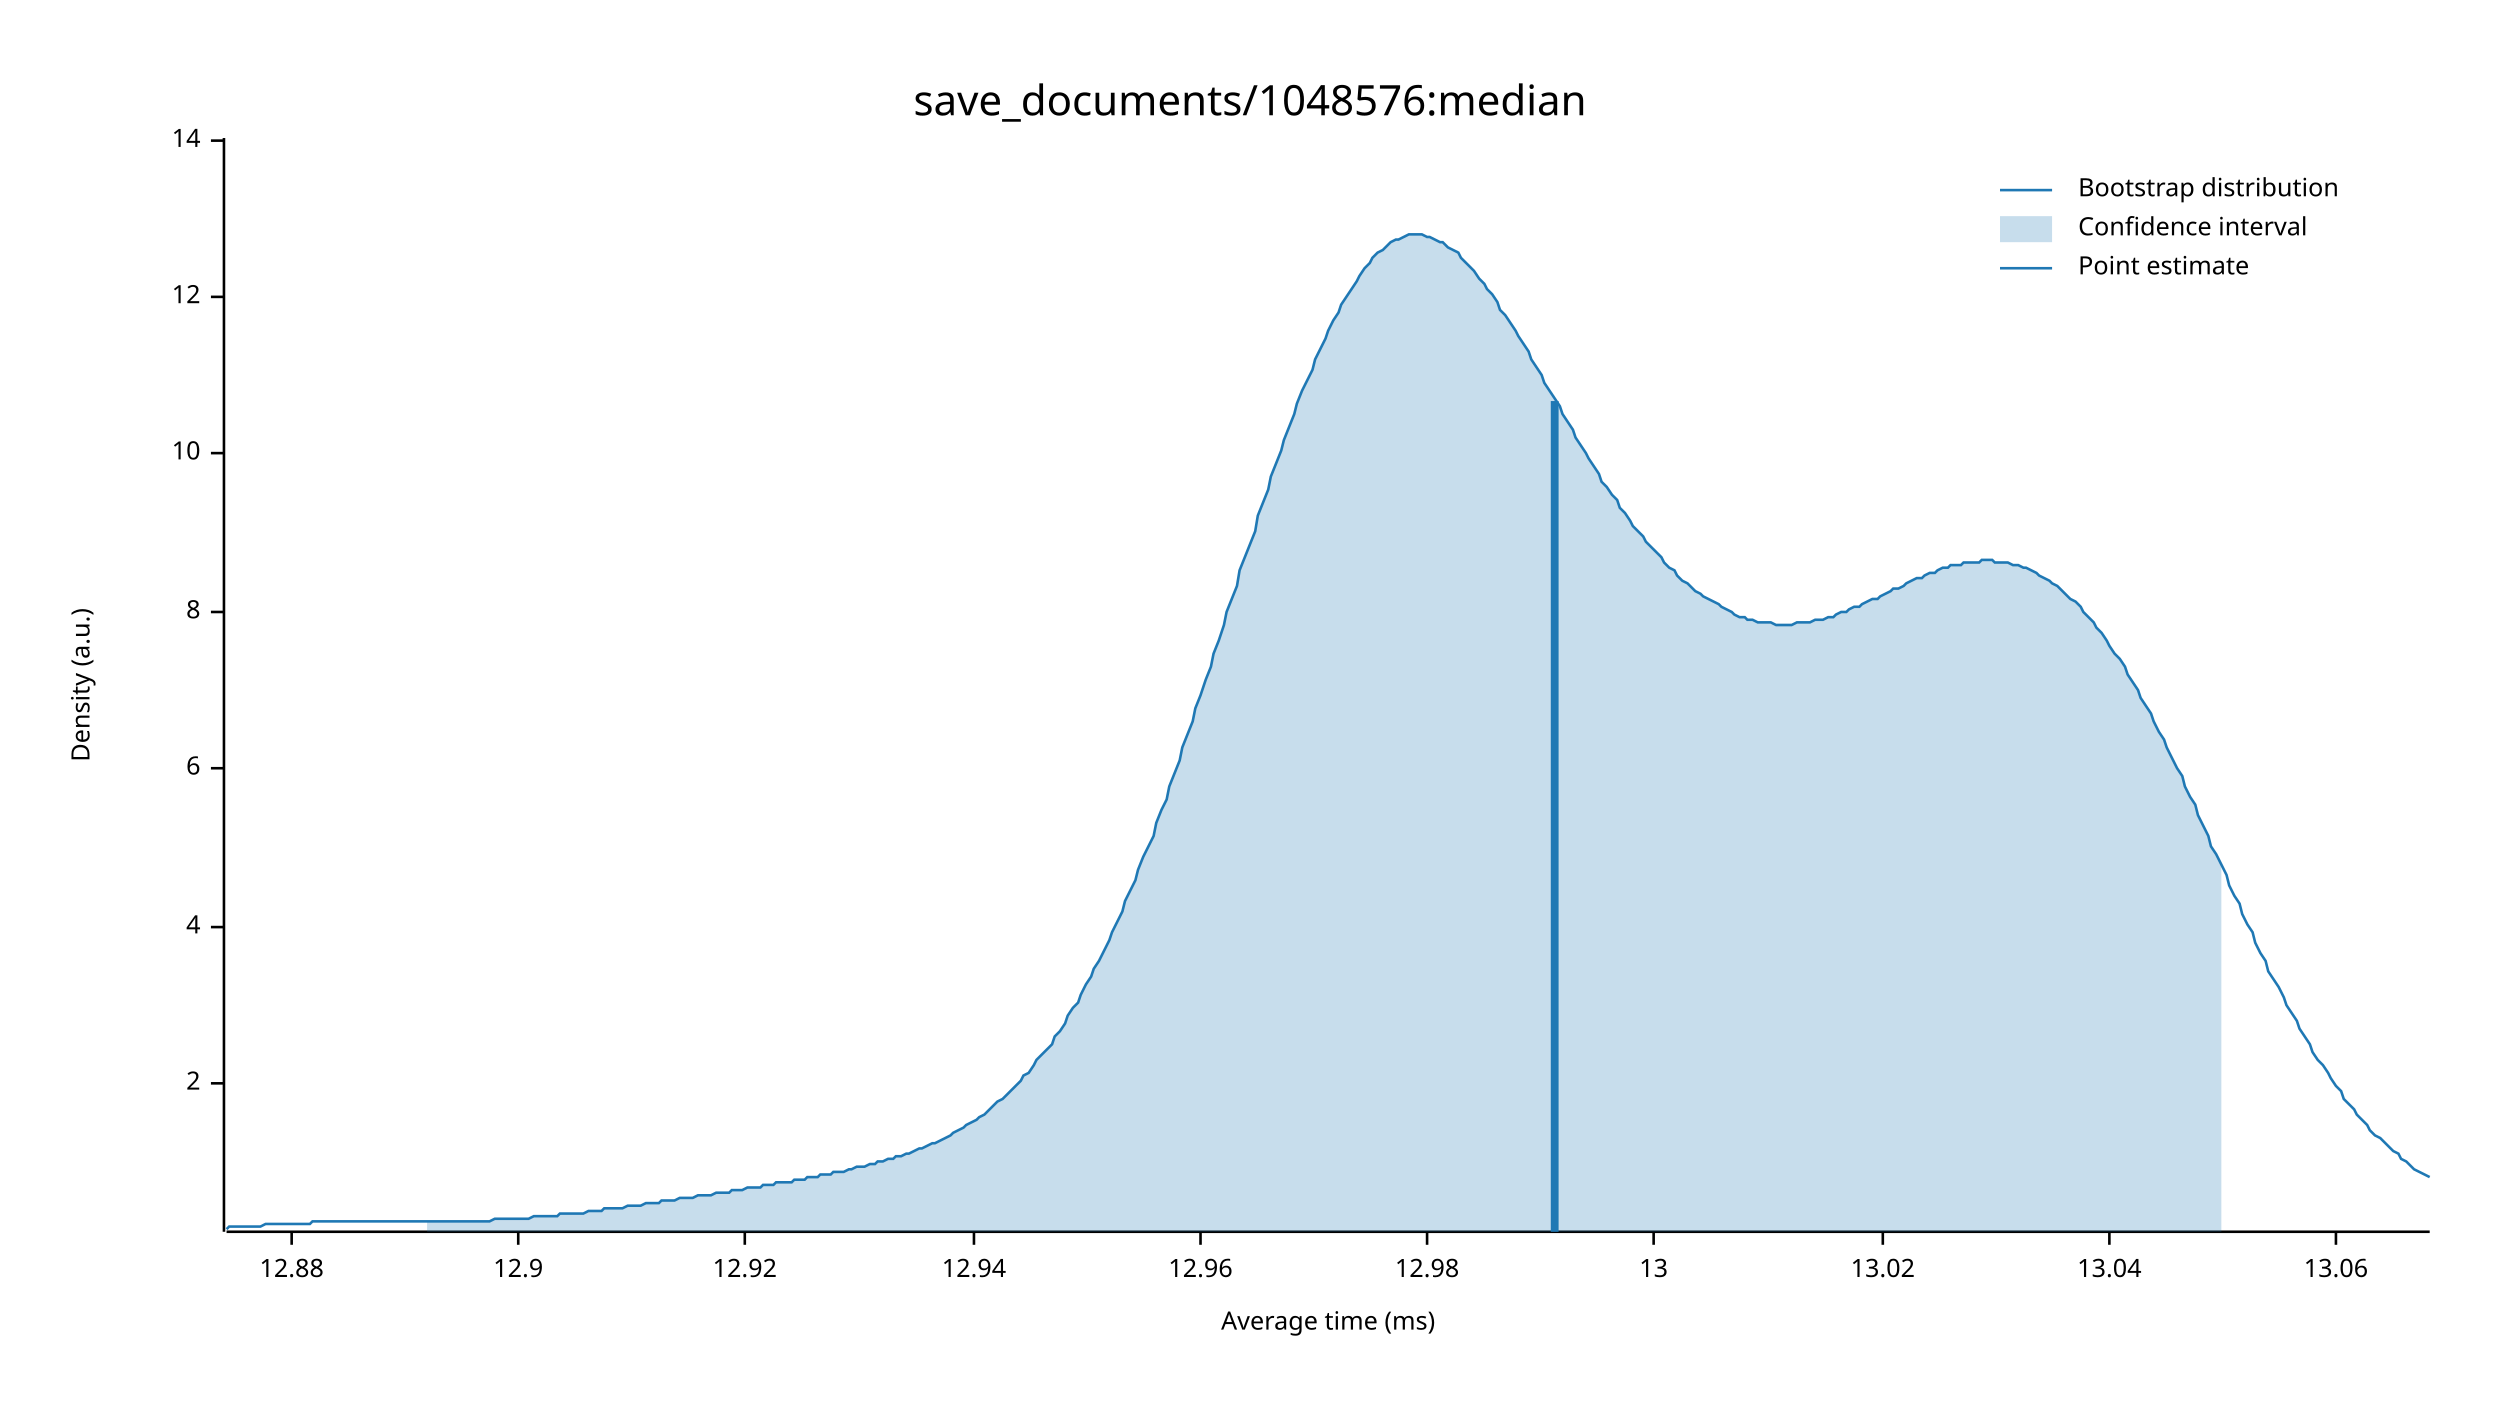
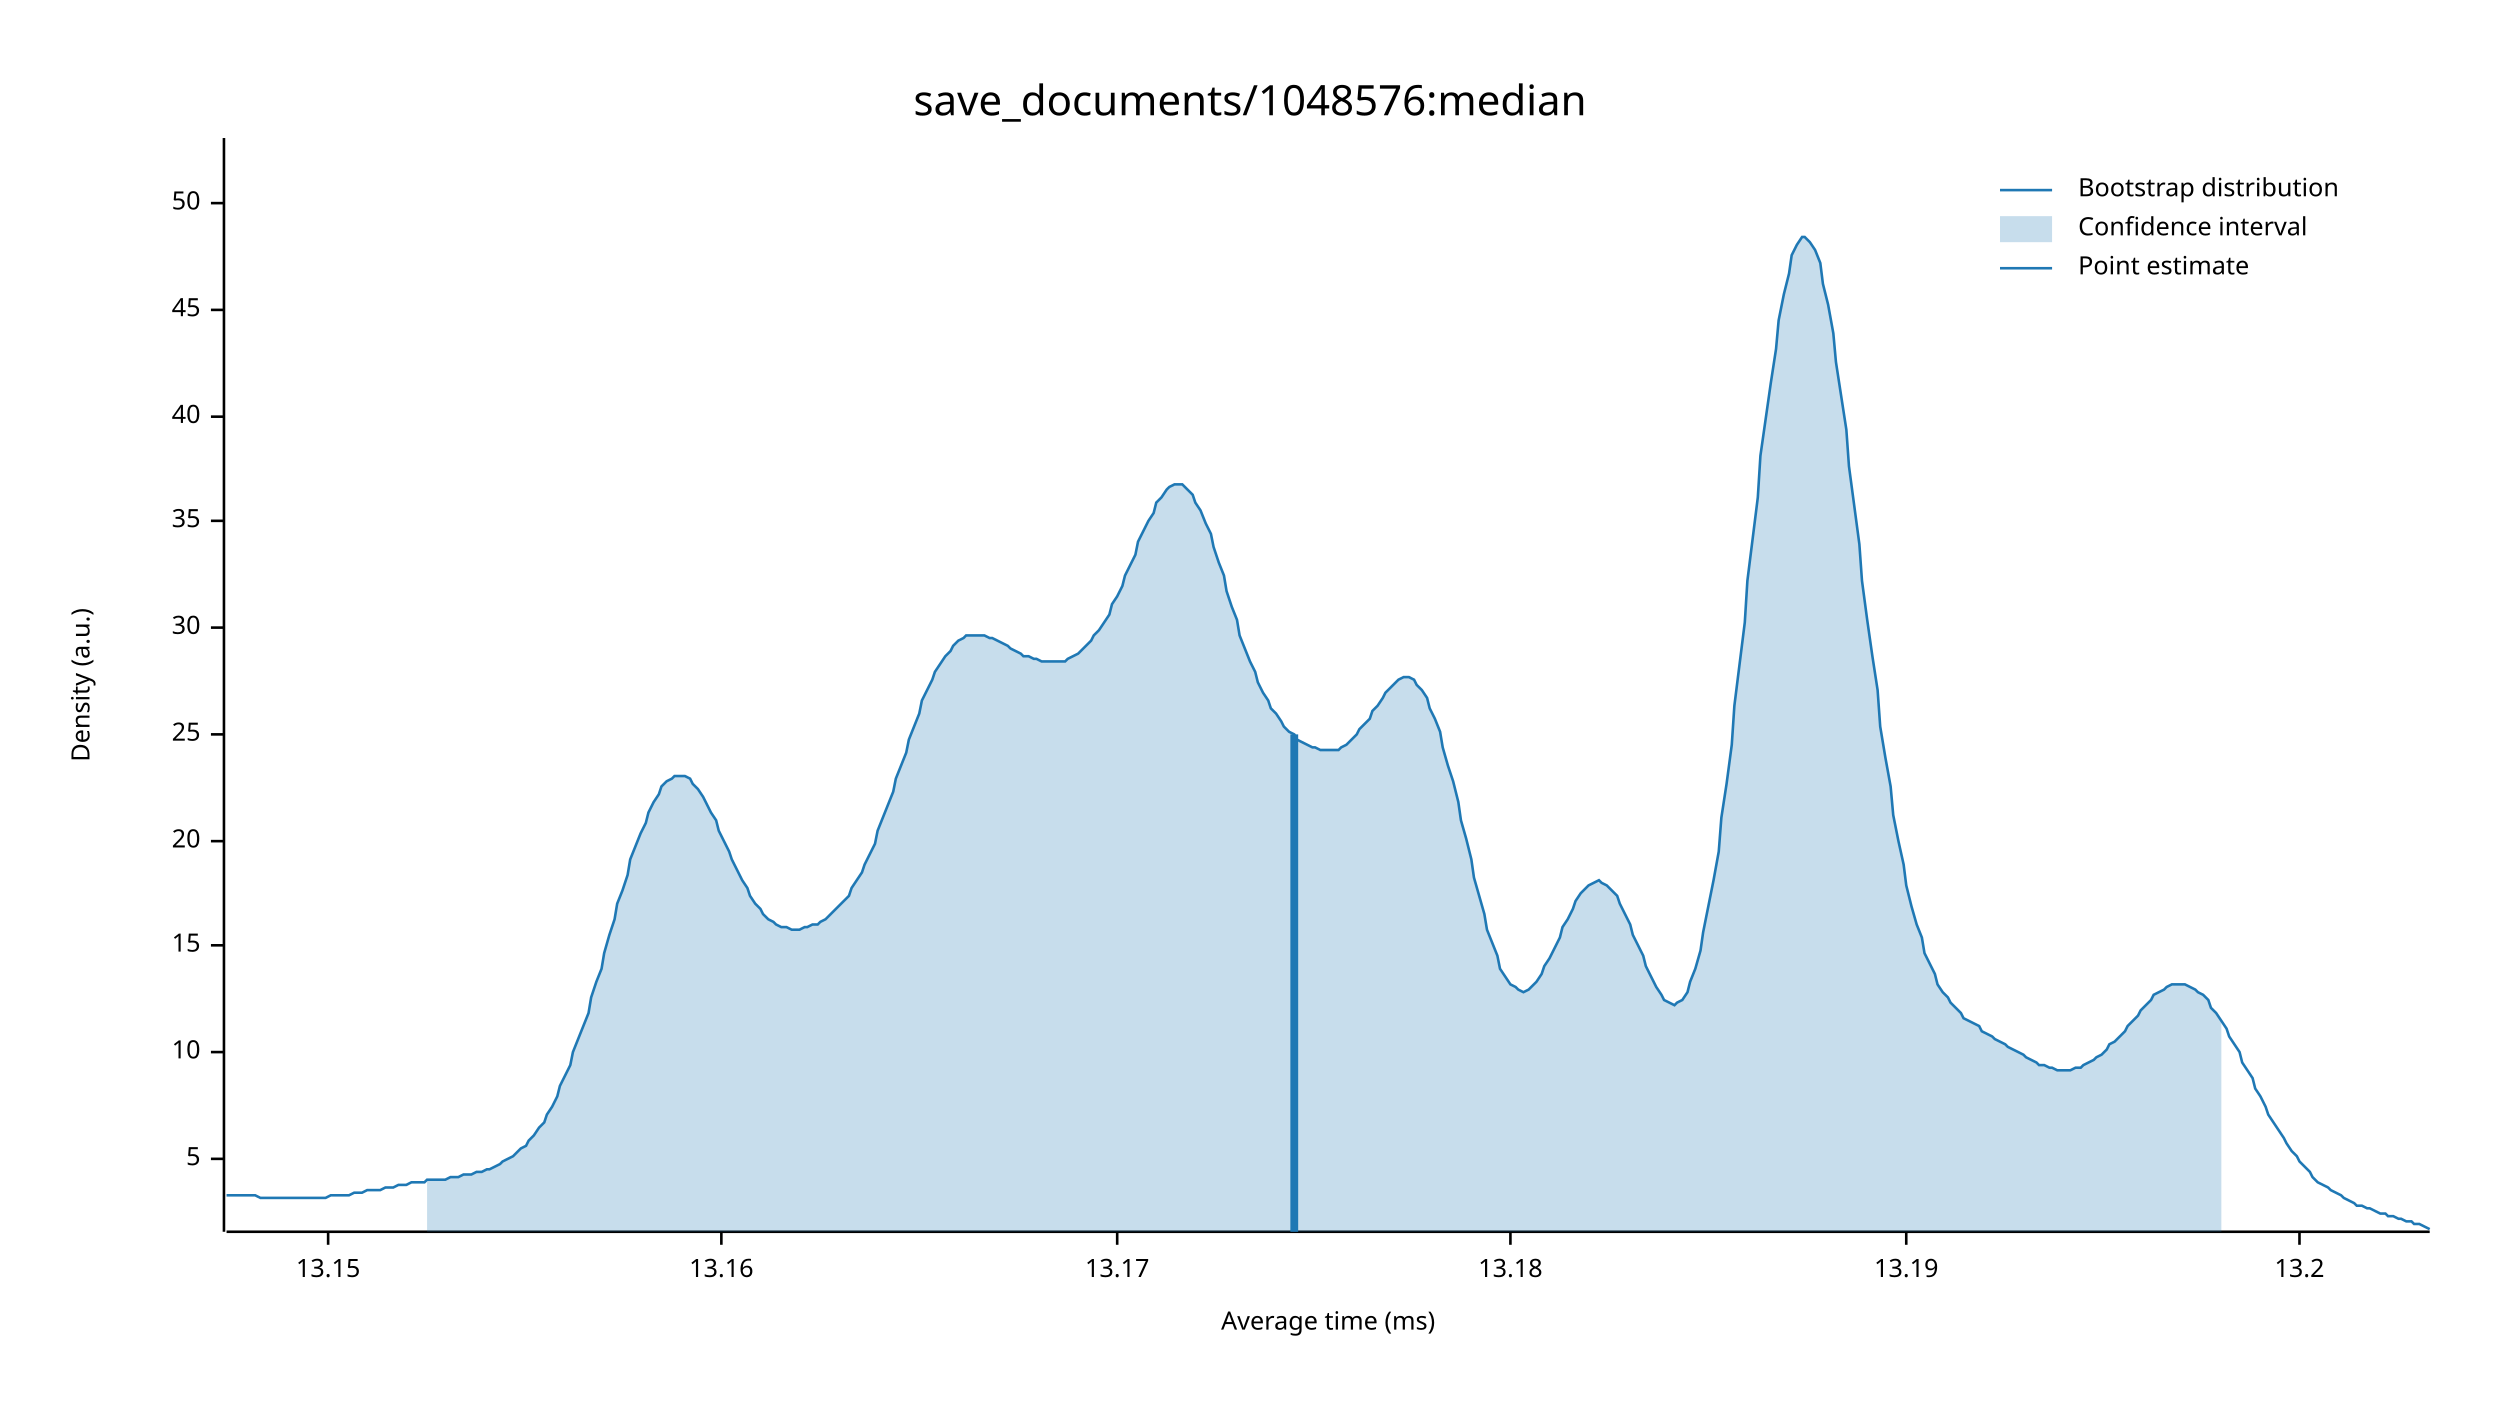
<svg xmlns="http://www.w3.org/2000/svg" width="960" height="540" viewBox="0 0 960 540">
  <text x="480" y="32" dy="0.76em" text-anchor="middle" font-family="sans-serif" font-size="16.129" opacity="1" fill="#000000">
save_documents/1048576:median
</text>
  <text x="27" y="263" dy="0.76em" text-anchor="middle" font-family="sans-serif" font-size="9.677" opacity="1" fill="#000000" transform="rotate(270, 27, 263)">
Density (a.u.)
</text>
  <text x="510" y="513" dy="-0.5ex" text-anchor="middle" font-family="sans-serif" font-size="9.677" opacity="1" fill="#000000">
Average time (ms)
</text>
  <polyline fill="none" opacity="1" stroke="#000000" stroke-width="1" points="86,53 86,473 " />
-   <text x="77" y="416" dy="0.5ex" text-anchor="end" font-family="sans-serif" font-size="9.677" opacity="1" fill="#000000">
- 2
+   <text x="77" y="445" dy="0.5ex" text-anchor="end" font-family="sans-serif" font-size="9.677" opacity="1" fill="#000000">
+ 5
</text>
-   <polyline fill="none" opacity="1" stroke="#000000" stroke-width="1" points="81,416 86,416 " />
-   <text x="77" y="356" dy="0.5ex" text-anchor="end" font-family="sans-serif" font-size="9.677" opacity="1" fill="#000000">
- 4
- </text>
-   <polyline fill="none" opacity="1" stroke="#000000" stroke-width="1" points="81,356 86,356 " />
-   <text x="77" y="295" dy="0.5ex" text-anchor="end" font-family="sans-serif" font-size="9.677" opacity="1" fill="#000000">
- 6
- </text>
-   <polyline fill="none" opacity="1" stroke="#000000" stroke-width="1" points="81,295 86,295 " />
-   <text x="77" y="235" dy="0.5ex" text-anchor="end" font-family="sans-serif" font-size="9.677" opacity="1" fill="#000000">
- 8
- </text>
-   <polyline fill="none" opacity="1" stroke="#000000" stroke-width="1" points="81,235 86,235 " />
-   <text x="77" y="174" dy="0.5ex" text-anchor="end" font-family="sans-serif" font-size="9.677" opacity="1" fill="#000000">
+   <polyline fill="none" opacity="1" stroke="#000000" stroke-width="1" points="81,445 86,445 " />
+   <text x="77" y="404" dy="0.5ex" text-anchor="end" font-family="sans-serif" font-size="9.677" opacity="1" fill="#000000">
10
</text>
-   <polyline fill="none" opacity="1" stroke="#000000" stroke-width="1" points="81,174 86,174 " />
-   <text x="77" y="114" dy="0.5ex" text-anchor="end" font-family="sans-serif" font-size="9.677" opacity="1" fill="#000000">
- 12
+   <polyline fill="none" opacity="1" stroke="#000000" stroke-width="1" points="81,404 86,404 " />
+   <text x="77" y="363" dy="0.5ex" text-anchor="end" font-family="sans-serif" font-size="9.677" opacity="1" fill="#000000">
+ 15
</text>
-   <polyline fill="none" opacity="1" stroke="#000000" stroke-width="1" points="81,114 86,114 " />
-   <text x="77" y="54" dy="0.5ex" text-anchor="end" font-family="sans-serif" font-size="9.677" opacity="1" fill="#000000">
- 14
+   <polyline fill="none" opacity="1" stroke="#000000" stroke-width="1" points="81,363 86,363 " />
+   <text x="77" y="323" dy="0.5ex" text-anchor="end" font-family="sans-serif" font-size="9.677" opacity="1" fill="#000000">
+ 20
</text>
-   <polyline fill="none" opacity="1" stroke="#000000" stroke-width="1" points="81,54 86,54 " />
+   <polyline fill="none" opacity="1" stroke="#000000" stroke-width="1" points="81,323 86,323 " />
+   <text x="77" y="282" dy="0.5ex" text-anchor="end" font-family="sans-serif" font-size="9.677" opacity="1" fill="#000000">
+ 25
+ </text>
+   <polyline fill="none" opacity="1" stroke="#000000" stroke-width="1" points="81,282 86,282 " />
+   <text x="77" y="241" dy="0.5ex" text-anchor="end" font-family="sans-serif" font-size="9.677" opacity="1" fill="#000000">
+ 30
+ </text>
+   <polyline fill="none" opacity="1" stroke="#000000" stroke-width="1" points="81,241 86,241 " />
+   <text x="77" y="200" dy="0.5ex" text-anchor="end" font-family="sans-serif" font-size="9.677" opacity="1" fill="#000000">
+ 35
+ </text>
+   <polyline fill="none" opacity="1" stroke="#000000" stroke-width="1" points="81,200 86,200 " />
+   <text x="77" y="160" dy="0.5ex" text-anchor="end" font-family="sans-serif" font-size="9.677" opacity="1" fill="#000000">
+ 40
+ </text>
+   <polyline fill="none" opacity="1" stroke="#000000" stroke-width="1" points="81,160 86,160 " />
+   <text x="77" y="119" dy="0.5ex" text-anchor="end" font-family="sans-serif" font-size="9.677" opacity="1" fill="#000000">
+ 45
+ </text>
+   <polyline fill="none" opacity="1" stroke="#000000" stroke-width="1" points="81,119 86,119 " />
+   <text x="77" y="78" dy="0.5ex" text-anchor="end" font-family="sans-serif" font-size="9.677" opacity="1" fill="#000000">
+ 50
+ </text>
+   <polyline fill="none" opacity="1" stroke="#000000" stroke-width="1" points="81,78 86,78 " />
  <polyline fill="none" opacity="1" stroke="#000000" stroke-width="1" points="87,473 933,473 " />
-   <text x="112" y="483" dy="0.76em" text-anchor="middle" font-family="sans-serif" font-size="9.677" opacity="1" fill="#000000">
- 12.88
+   <text x="126" y="483" dy="0.76em" text-anchor="middle" font-family="sans-serif" font-size="9.677" opacity="1" fill="#000000">
+ 13.15
</text>
-   <polyline fill="none" opacity="1" stroke="#000000" stroke-width="1" points="112,473 112,478 " />
-   <text x="199" y="483" dy="0.76em" text-anchor="middle" font-family="sans-serif" font-size="9.677" opacity="1" fill="#000000">
- 12.9
+   <polyline fill="none" opacity="1" stroke="#000000" stroke-width="1" points="126,473 126,478 " />
+   <text x="277" y="483" dy="0.76em" text-anchor="middle" font-family="sans-serif" font-size="9.677" opacity="1" fill="#000000">
+ 13.16
</text>
-   <polyline fill="none" opacity="1" stroke="#000000" stroke-width="1" points="199,473 199,478 " />
-   <text x="286" y="483" dy="0.76em" text-anchor="middle" font-family="sans-serif" font-size="9.677" opacity="1" fill="#000000">
- 12.92
+   <polyline fill="none" opacity="1" stroke="#000000" stroke-width="1" points="277,473 277,478 " />
+   <text x="429" y="483" dy="0.76em" text-anchor="middle" font-family="sans-serif" font-size="9.677" opacity="1" fill="#000000">
+ 13.17
</text>
-   <polyline fill="none" opacity="1" stroke="#000000" stroke-width="1" points="286,473 286,478 " />
-   <text x="374" y="483" dy="0.76em" text-anchor="middle" font-family="sans-serif" font-size="9.677" opacity="1" fill="#000000">
- 12.94
+   <polyline fill="none" opacity="1" stroke="#000000" stroke-width="1" points="429,473 429,478 " />
+   <text x="580" y="483" dy="0.76em" text-anchor="middle" font-family="sans-serif" font-size="9.677" opacity="1" fill="#000000">
+ 13.18
</text>
-   <polyline fill="none" opacity="1" stroke="#000000" stroke-width="1" points="374,473 374,478 " />
-   <text x="461" y="483" dy="0.76em" text-anchor="middle" font-family="sans-serif" font-size="9.677" opacity="1" fill="#000000">
- 12.96
+   <polyline fill="none" opacity="1" stroke="#000000" stroke-width="1" points="580,473 580,478 " />
+   <text x="732" y="483" dy="0.76em" text-anchor="middle" font-family="sans-serif" font-size="9.677" opacity="1" fill="#000000">
+ 13.19
</text>
-   <polyline fill="none" opacity="1" stroke="#000000" stroke-width="1" points="461,473 461,478 " />
-   <text x="548" y="483" dy="0.76em" text-anchor="middle" font-family="sans-serif" font-size="9.677" opacity="1" fill="#000000">
- 12.98
+   <polyline fill="none" opacity="1" stroke="#000000" stroke-width="1" points="732,473 732,478 " />
+   <text x="883" y="483" dy="0.76em" text-anchor="middle" font-family="sans-serif" font-size="9.677" opacity="1" fill="#000000">
+ 13.2
</text>
-   <polyline fill="none" opacity="1" stroke="#000000" stroke-width="1" points="548,473 548,478 " />
-   <text x="635" y="483" dy="0.76em" text-anchor="middle" font-family="sans-serif" font-size="9.677" opacity="1" fill="#000000">
- 13
- </text>
-   <polyline fill="none" opacity="1" stroke="#000000" stroke-width="1" points="635,473 635,478 " />
-   <text x="723" y="483" dy="0.76em" text-anchor="middle" font-family="sans-serif" font-size="9.677" opacity="1" fill="#000000">
- 13.02
- </text>
-   <polyline fill="none" opacity="1" stroke="#000000" stroke-width="1" points="723,473 723,478 " />
-   <text x="810" y="483" dy="0.76em" text-anchor="middle" font-family="sans-serif" font-size="9.677" opacity="1" fill="#000000">
- 13.04
- </text>
-   <polyline fill="none" opacity="1" stroke="#000000" stroke-width="1" points="810,473 810,478 " />
-   <text x="897" y="483" dy="0.76em" text-anchor="middle" font-family="sans-serif" font-size="9.677" opacity="1" fill="#000000">
- 13.06
- </text>
-   <polyline fill="none" opacity="1" stroke="#000000" stroke-width="1" points="897,473 897,478 " />
-   <polyline fill="none" opacity="1" stroke="#1F78B4" stroke-width="1" points="87,472 88,471 90,471 92,471 93,471 95,471 97,471 98,471 100,471 102,470 103,470 105,470 107,470 109,470 110,470 112,470 114,470 115,470 117,470 119,470 120,469 122,469 124,469 125,469 127,469 129,469 131,469 132,469 134,469 136,469 137,469 139,469 141,469 142,469 144,469 146,469 148,469 149,469 151,469 153,469 154,469 156,469 158,469 159,469 161,469 163,469 164,469 166,469 168,469 170,469 171,469 173,469 175,469 176,469 178,469 180,469 181,469 183,469 185,469 187,469 188,469 190,468 192,468 193,468 195,468 197,468 198,468 200,468 202,468 203,468 205,467 207,467 209,467 210,467 212,467 214,467 215,466 217,466 219,466 220,466 222,466 224,466 226,465 227,465 229,465 231,465 232,464 234,464 236,464 237,464 239,464 241,463 242,463 244,463 246,463 248,462 249,462 251,462 253,462 254,461 256,461 258,461 259,461 261,460 263,460 265,460 266,460 268,459 270,459 271,459 273,459 275,458 276,458 278,458 280,458 281,457 283,457 285,457 287,456 288,456 290,456 292,456 293,455 295,455 297,455 298,454 300,454 302,454 304,454 305,453 307,453 309,453 310,452 312,452 314,452 315,451 317,451 319,451 320,450 322,450 324,450 326,449 327,449 329,448 331,448 332,448 334,447 336,447 337,446 339,446 341,445 343,445 344,444 346,444 348,443 349,443 351,442 353,441 354,441 356,440 358,439 359,439 361,438 363,437 365,436 366,435 368,434 370,433 371,432 373,431 375,430 376,429 378,428 380,426 381,425 383,423 385,422 387,420 388,419 390,417 392,415 393,413 395,412 397,409 398,407 400,405 402,403 404,401 405,398 407,396 409,393 410,390 412,387 414,385 415,382 417,378 419,375 420,372 422,369 424,365 426,361 427,358 429,354 431,350 432,346 434,342 436,338 437,334 439,329 441,325 443,321 444,316 446,311 448,307 449,302 451,297 453,292 454,287 456,282 458,277 459,272 461,267 463,261 465,256 466,251 468,246 470,240 471,235 473,230 475,225 476,219 478,214 480,209 482,204 483,198 485,193 487,188 488,183 490,178 492,173 493,169 495,164 497,159 498,155 500,150 502,146 504,142 505,138 507,134 509,130 510,127 512,123 514,120 515,117 517,114 519,111 521,108 522,106 524,103 526,101 527,99 529,97 531,96 532,95 534,93 536,92 537,92 539,91 541,90 543,90 544,90 546,90 548,91 549,91 551,92 553,93 554,93 556,95 558,96 560,97 561,99 563,101 565,103 566,104 568,107 570,109 571,111 573,113 575,116 576,119 578,121 580,124 582,127 583,129 585,132 587,135 588,138 590,141 592,144 593,147 595,150 597,153 599,156 600,159 602,162 604,165 605,168 607,171 609,174 610,176 612,179 614,182 615,185 617,187 619,190 621,192 622,195 624,197 626,200 627,202 629,204 631,206 632,208 634,210 636,212 638,214 639,216 641,218 643,219 644,221 646,223 648,224 649,225 651,227 653,228 654,229 656,230 658,231 660,232 661,233 663,234 665,235 666,236 668,237 670,237 671,238 673,238 675,239 676,239 678,239 680,239 682,240 683,240 685,240 687,240 688,240 690,239 692,239 693,239 695,239 697,238 699,238 700,238 702,237 704,237 705,236 707,235 709,235 710,234 712,233 714,233 715,232 717,231 719,230 721,230 722,229 724,228 726,227 727,226 729,226 731,225 732,224 734,223 736,222 738,222 739,221 741,220 743,220 744,219 746,218 748,218 749,217 751,217 753,217 754,216 756,216 758,216 760,216 761,215 763,215 765,215 766,216 768,216 770,216 771,216 773,217 775,217 777,218 778,218 780,219 782,220 783,221 785,222 787,223 788,224 790,225 792,227 793,228 795,230 797,231 799,233 800,235 802,237 804,239 805,241 807,243 809,246 810,248 812,251 814,253 816,256 817,259 819,262 821,265 822,268 824,271 826,274 827,277 829,281 831,284 832,287 834,291 836,295 838,298 839,302 841,306 843,309 844,313 846,317 848,321 849,325 851,328 853,332 855,336 856,340 858,344 860,347 861,351 863,355 865,358 866,362 868,366 870,369 871,373 873,376 875,379 877,383 878,386 880,389 882,392 883,395 885,398 887,401 888,404 890,407 892,409 894,412 895,414 897,417 899,419 900,422 902,424 904,426 905,428 907,430 909,432 910,434 912,436 914,437 916,439 917,440 919,442 921,443 922,445 924,446 926,448 927,449 929,450 931,451 933,452 " />
-   <polygon opacity="0.25" fill="#1F78B4" points="164,469 166,469 168,469 170,469 171,469 173,469 175,469 176,469 178,469 180,469 181,469 183,469 185,469 187,469 188,469 190,468 192,468 193,468 195,468 197,468 198,468 200,468 202,468 203,468 205,467 207,467 209,467 210,467 212,467 214,467 215,466 217,466 219,466 220,466 222,466 224,466 226,465 227,465 229,465 231,465 232,464 234,464 236,464 237,464 239,464 241,463 242,463 244,463 246,463 248,462 249,462 251,462 253,462 254,461 256,461 258,461 259,461 261,460 263,460 265,460 266,460 268,459 270,459 271,459 273,459 275,458 276,458 278,458 280,458 281,457 283,457 285,457 287,456 288,456 290,456 292,456 293,455 295,455 297,455 298,454 300,454 302,454 304,454 305,453 307,453 309,453 310,452 312,452 314,452 315,451 317,451 319,451 320,450 322,450 324,450 326,449 327,449 329,448 331,448 332,448 334,447 336,447 337,446 339,446 341,445 343,445 344,444 346,444 348,443 349,443 351,442 353,441 354,441 356,440 358,439 359,439 361,438 363,437 365,436 366,435 368,434 370,433 371,432 373,431 375,430 376,429 378,428 380,426 381,425 383,423 385,422 387,420 388,419 390,417 392,415 393,413 395,412 397,409 398,407 400,405 402,403 404,401 405,398 407,396 409,393 410,390 412,387 414,385 415,382 417,378 419,375 420,372 422,369 424,365 426,361 427,358 429,354 431,350 432,346 434,342 436,338 437,334 439,329 441,325 443,321 444,316 446,311 448,307 449,302 451,297 453,292 454,287 456,282 458,277 459,272 461,267 463,261 465,256 466,251 468,246 470,240 471,235 473,230 475,225 476,219 478,214 480,209 482,204 483,198 485,193 487,188 488,183 490,178 492,173 493,169 495,164 497,159 498,155 500,150 502,146 504,142 505,138 507,134 509,130 510,127 512,123 514,120 515,117 517,114 519,111 521,108 522,106 524,103 526,101 527,99 529,97 531,96 532,95 534,93 536,92 537,92 539,91 541,90 543,90 544,90 546,90 548,91 549,91 551,92 553,93 554,93 556,95 558,96 560,97 561,99 563,101 565,103 566,104 568,107 570,109 571,111 573,113 575,116 576,119 578,121 580,124 582,127 583,129 585,132 587,135 588,138 590,141 592,144 593,147 595,150 597,153 599,156 600,159 602,162 604,165 605,168 607,171 609,174 610,176 612,179 614,182 615,185 617,187 619,190 621,192 622,195 624,197 626,200 627,202 629,204 631,206 632,208 634,210 636,212 638,214 639,216 641,218 643,219 644,221 646,223 648,224 649,225 651,227 653,228 654,229 656,230 658,231 660,232 661,233 663,234 665,235 666,236 668,237 670,237 671,238 673,238 675,239 676,239 678,239 680,239 682,240 683,240 685,240 687,240 688,240 690,239 692,239 693,239 695,239 697,238 699,238 700,238 702,237 704,237 705,236 707,235 709,235 710,234 712,233 714,233 715,232 717,231 719,230 721,230 722,229 724,228 726,227 727,226 729,226 731,225 732,224 734,223 736,222 738,222 739,221 741,220 743,220 744,219 746,218 748,218 749,217 751,217 753,217 754,216 756,216 758,216 760,216 761,215 763,215 765,215 766,216 768,216 770,216 771,216 773,217 775,217 777,218 778,218 780,219 782,220 783,221 785,222 787,223 788,224 790,225 792,227 793,228 795,230 797,231 799,233 800,235 802,237 804,239 805,241 807,243 809,246 810,248 812,251 814,253 816,256 817,259 819,262 821,265 822,268 824,271 826,274 827,277 829,281 831,284 832,287 834,291 836,295 838,298 839,302 841,306 843,309 844,313 846,317 848,321 849,325 851,328 853,332 853,473 164,473 " />
-   <polyline fill="none" opacity="1" stroke="#1F78B4" stroke-width="3" points="597,473 597,154 " />
+   <polyline fill="none" opacity="1" stroke="#000000" stroke-width="1" points="883,473 883,478 " />
+   <polyline fill="none" opacity="1" stroke="#1F78B4" stroke-width="1" points="87,459 88,459 90,459 92,459 93,459 95,459 97,459 98,459 100,460 102,460 103,460 105,460 107,460 109,460 110,460 112,460 114,460 115,460 117,460 119,460 120,460 122,460 124,460 125,460 127,459 129,459 131,459 132,459 134,459 136,458 137,458 139,458 141,457 142,457 144,457 146,457 148,456 149,456 151,456 153,455 154,455 156,455 158,454 159,454 161,454 163,454 164,453 166,453 168,453 170,453 171,453 173,452 175,452 176,452 178,451 180,451 181,451 183,450 185,450 187,449 188,449 190,448 192,447 193,446 195,445 197,444 198,443 200,441 202,440 203,438 205,436 207,433 209,431 210,428 212,425 214,421 215,417 217,413 219,409 220,404 222,399 224,394 226,389 227,383 229,377 231,372 232,366 234,359 236,353 237,347 239,342 241,336 242,330 244,325 246,320 248,316 249,312 251,308 253,305 254,302 256,300 258,299 259,298 261,298 263,298 265,299 266,301 268,303 270,306 271,308 273,312 275,315 276,319 278,323 280,327 281,330 283,334 285,338 287,341 288,344 290,347 292,349 293,351 295,353 297,354 298,355 300,356 302,356 304,357 305,357 307,357 309,356 310,356 312,355 314,355 315,354 317,353 319,351 320,350 322,348 324,346 326,344 327,341 329,338 331,335 332,332 334,328 336,324 337,319 339,314 341,309 343,304 344,299 346,294 348,289 349,284 351,279 353,274 354,269 356,265 358,261 359,258 361,255 363,252 365,250 366,248 368,246 370,245 371,244 373,244 375,244 376,244 378,244 380,245 381,245 383,246 385,247 387,248 388,249 390,250 392,251 393,252 395,252 397,253 398,253 400,254 402,254 404,254 405,254 407,254 409,254 410,253 412,252 414,251 415,250 417,248 419,246 420,244 422,242 424,239 426,236 427,232 429,229 431,225 432,221 434,217 436,213 437,208 439,204 441,200 443,197 444,193 446,191 448,188 449,187 451,186 453,186 454,186 456,188 458,190 459,193 461,196 463,201 465,205 466,210 468,216 470,221 471,227 473,233 475,238 476,244 478,249 480,254 482,258 483,262 485,266 487,269 488,272 490,274 492,277 493,279 495,281 497,282 498,284 500,285 502,286 504,287 505,287 507,288 509,288 510,288 512,288 514,288 515,287 517,286 519,284 521,282 522,280 524,278 526,276 527,273 529,271 531,268 532,266 534,264 536,262 537,261 539,260 541,260 543,261 544,263 546,265 548,268 549,272 551,276 553,281 554,287 556,294 558,300 560,308 561,315 563,322 565,330 566,337 568,344 570,351 571,357 573,362 575,367 576,372 578,375 580,378 582,379 583,380 585,381 587,380 588,379 590,377 592,374 593,371 595,368 597,364 599,360 600,356 602,353 604,349 605,346 607,343 609,341 610,340 612,339 614,338 615,339 617,340 619,342 621,344 622,347 624,351 626,355 627,359 629,363 631,367 632,371 634,375 636,379 638,382 639,384 641,385 643,386 644,385 646,384 648,381 649,377 651,372 653,365 654,358 656,348 658,338 660,327 661,314 663,301 665,286 666,271 668,255 670,239 671,223 673,207 675,191 676,175 678,161 680,147 682,134 683,123 685,113 687,105 688,98 690,94 692,91 693,91 695,93 697,96 699,101 700,109 702,117 704,128 705,139 707,152 709,165 710,179 712,194 714,209 715,223 717,238 719,252 721,265 722,279 724,291 726,302 727,313 729,323 731,332 732,340 734,348 736,355 738,360 739,366 741,370 743,374 744,378 746,381 748,383 749,385 751,387 753,389 754,391 756,392 758,393 760,394 761,396 763,397 765,398 766,399 768,400 770,401 771,402 773,403 775,404 777,405 778,406 780,407 782,408 783,409 785,409 787,410 788,410 790,411 792,411 793,411 795,411 797,410 799,410 800,409 802,408 804,407 805,406 807,405 809,403 810,401 812,400 814,398 816,396 817,394 819,392 821,390 822,388 824,386 826,384 827,382 829,381 831,380 832,379 834,378 836,378 838,378 839,378 841,379 843,380 844,381 846,382 848,384 849,387 851,389 853,392 855,395 856,398 858,401 860,404 861,408 863,411 865,414 866,418 868,421 870,425 871,428 873,431 875,434 877,437 878,439 880,442 882,444 883,446 885,448 887,450 888,452 890,454 892,455 894,456 895,457 897,458 899,459 900,460 902,461 904,462 905,463 907,463 909,464 910,464 912,465 914,466 916,466 917,467 919,467 921,468 922,468 924,469 926,469 927,470 929,470 931,471 933,472 " />
+   <polygon opacity="0.25" fill="#1F78B4" points="164,453 166,453 168,453 170,453 171,453 173,452 175,452 176,452 178,451 180,451 181,451 183,450 185,450 187,449 188,449 190,448 192,447 193,446 195,445 197,444 198,443 200,441 202,440 203,438 205,436 207,433 209,431 210,428 212,425 214,421 215,417 217,413 219,409 220,404 222,399 224,394 226,389 227,383 229,377 231,372 232,366 234,359 236,353 237,347 239,342 241,336 242,330 244,325 246,320 248,316 249,312 251,308 253,305 254,302 256,300 258,299 259,298 261,298 263,298 265,299 266,301 268,303 270,306 271,308 273,312 275,315 276,319 278,323 280,327 281,330 283,334 285,338 287,341 288,344 290,347 292,349 293,351 295,353 297,354 298,355 300,356 302,356 304,357 305,357 307,357 309,356 310,356 312,355 314,355 315,354 317,353 319,351 320,350 322,348 324,346 326,344 327,341 329,338 331,335 332,332 334,328 336,324 337,319 339,314 341,309 343,304 344,299 346,294 348,289 349,284 351,279 353,274 354,269 356,265 358,261 359,258 361,255 363,252 365,250 366,248 368,246 370,245 371,244 373,244 375,244 376,244 378,244 380,245 381,245 383,246 385,247 387,248 388,249 390,250 392,251 393,252 395,252 397,253 398,253 400,254 402,254 404,254 405,254 407,254 409,254 410,253 412,252 414,251 415,250 417,248 419,246 420,244 422,242 424,239 426,236 427,232 429,229 431,225 432,221 434,217 436,213 437,208 439,204 441,200 443,197 444,193 446,191 448,188 449,187 451,186 453,186 454,186 456,188 458,190 459,193 461,196 463,201 465,205 466,210 468,216 470,221 471,227 473,233 475,238 476,244 478,249 480,254 482,258 483,262 485,266 487,269 488,272 490,274 492,277 493,279 495,281 497,282 498,284 500,285 502,286 504,287 505,287 507,288 509,288 510,288 512,288 514,288 515,287 517,286 519,284 521,282 522,280 524,278 526,276 527,273 529,271 531,268 532,266 534,264 536,262 537,261 539,260 541,260 543,261 544,263 546,265 548,268 549,272 551,276 553,281 554,287 556,294 558,300 560,308 561,315 563,322 565,330 566,337 568,344 570,351 571,357 573,362 575,367 576,372 578,375 580,378 582,379 583,380 585,381 587,380 588,379 590,377 592,374 593,371 595,368 597,364 599,360 600,356 602,353 604,349 605,346 607,343 609,341 610,340 612,339 614,338 615,339 617,340 619,342 621,344 622,347 624,351 626,355 627,359 629,363 631,367 632,371 634,375 636,379 638,382 639,384 641,385 643,386 644,385 646,384 648,381 649,377 651,372 653,365 654,358 656,348 658,338 660,327 661,314 663,301 665,286 666,271 668,255 670,239 671,223 673,207 675,191 676,175 678,161 680,147 682,134 683,123 685,113 687,105 688,98 690,94 692,91 693,91 695,93 697,96 699,101 700,109 702,117 704,128 705,139 707,152 709,165 710,179 712,194 714,209 715,223 717,238 719,252 721,265 722,279 724,291 726,302 727,313 729,323 731,332 732,340 734,348 736,355 738,360 739,366 741,370 743,374 744,378 746,381 748,383 749,385 751,387 753,389 754,391 756,392 758,393 760,394 761,396 763,397 765,398 766,399 768,400 770,401 771,402 773,403 775,404 777,405 778,406 780,407 782,408 783,409 785,409 787,410 788,410 790,411 792,411 793,411 795,411 797,410 799,410 800,409 802,408 804,407 805,406 807,405 809,403 810,401 812,400 814,398 816,396 817,394 819,392 821,390 822,388 824,386 826,384 827,382 829,381 831,380 832,379 834,378 836,378 838,378 839,378 841,379 843,380 844,381 846,382 848,384 849,387 851,389 853,392 853,473 164,473 " />
+   <polyline fill="none" opacity="1" stroke="#1F78B4" stroke-width="3" points="497,473 497,282 " />
  <text x="798" y="68" dy="0.76em" text-anchor="start" font-family="sans-serif" font-size="9.677" opacity="1" fill="#000000">
Bootstrap distribution
</text>
  <text x="798" y="83" dy="0.76em" text-anchor="start" font-family="sans-serif" font-size="9.677" opacity="1" fill="#000000">
Confidence interval
</text>
  <text x="798" y="98" dy="0.76em" text-anchor="start" font-family="sans-serif" font-size="9.677" opacity="1" fill="#000000">
Point estimate
</text>
  <polyline fill="none" opacity="1" stroke="#1F78B4" stroke-width="1" points="768,73 788,73 " />
  <rect x="768" y="83" width="20" height="10" opacity="0.25" fill="#1F78B4" stroke="none" />
  <polyline fill="none" opacity="1" stroke="#1F78B4" stroke-width="1" points="768,103 788,103 " />
</svg>
